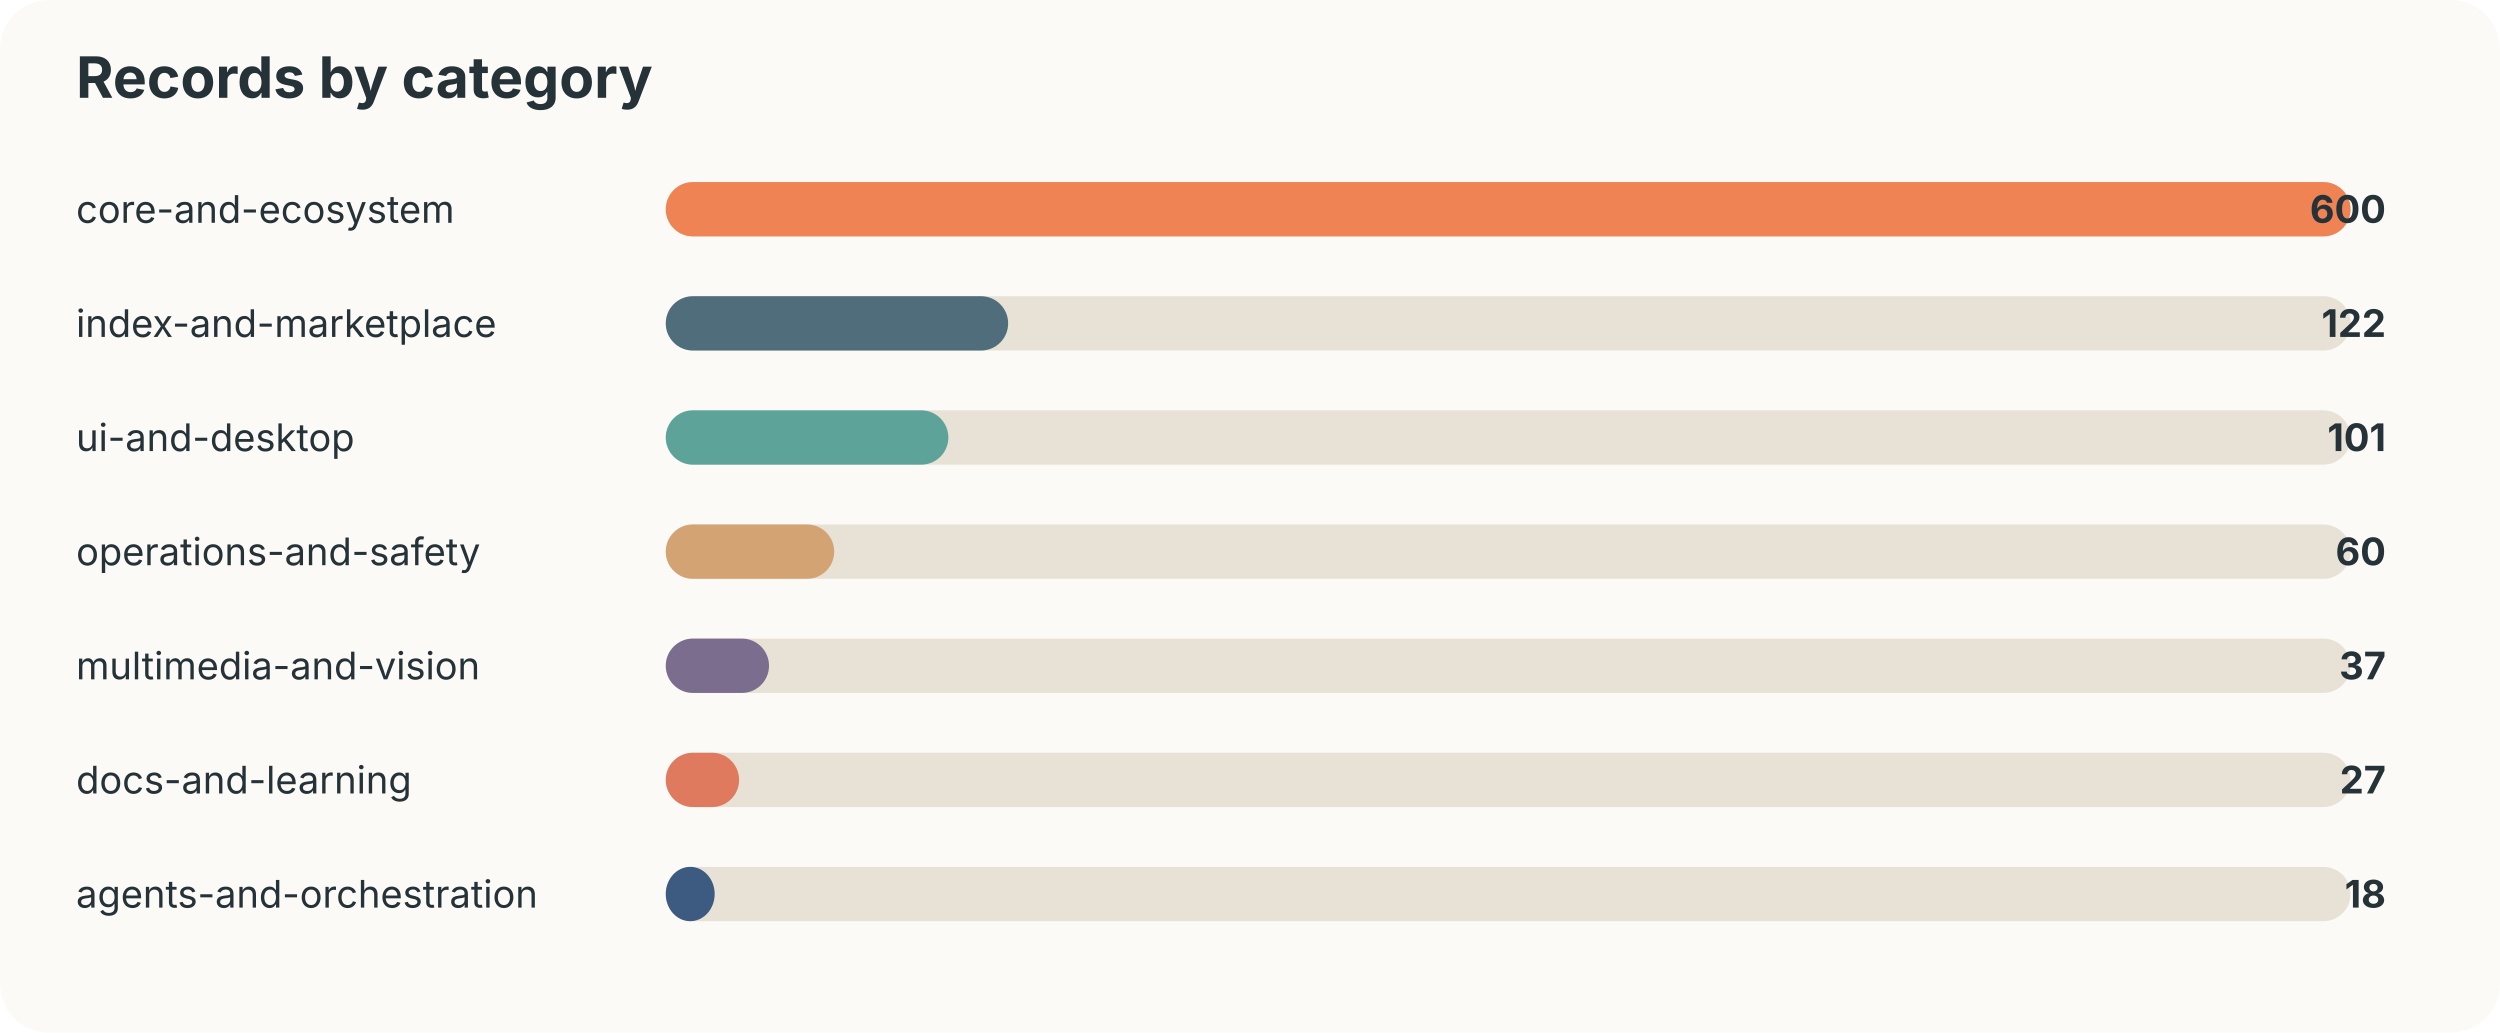
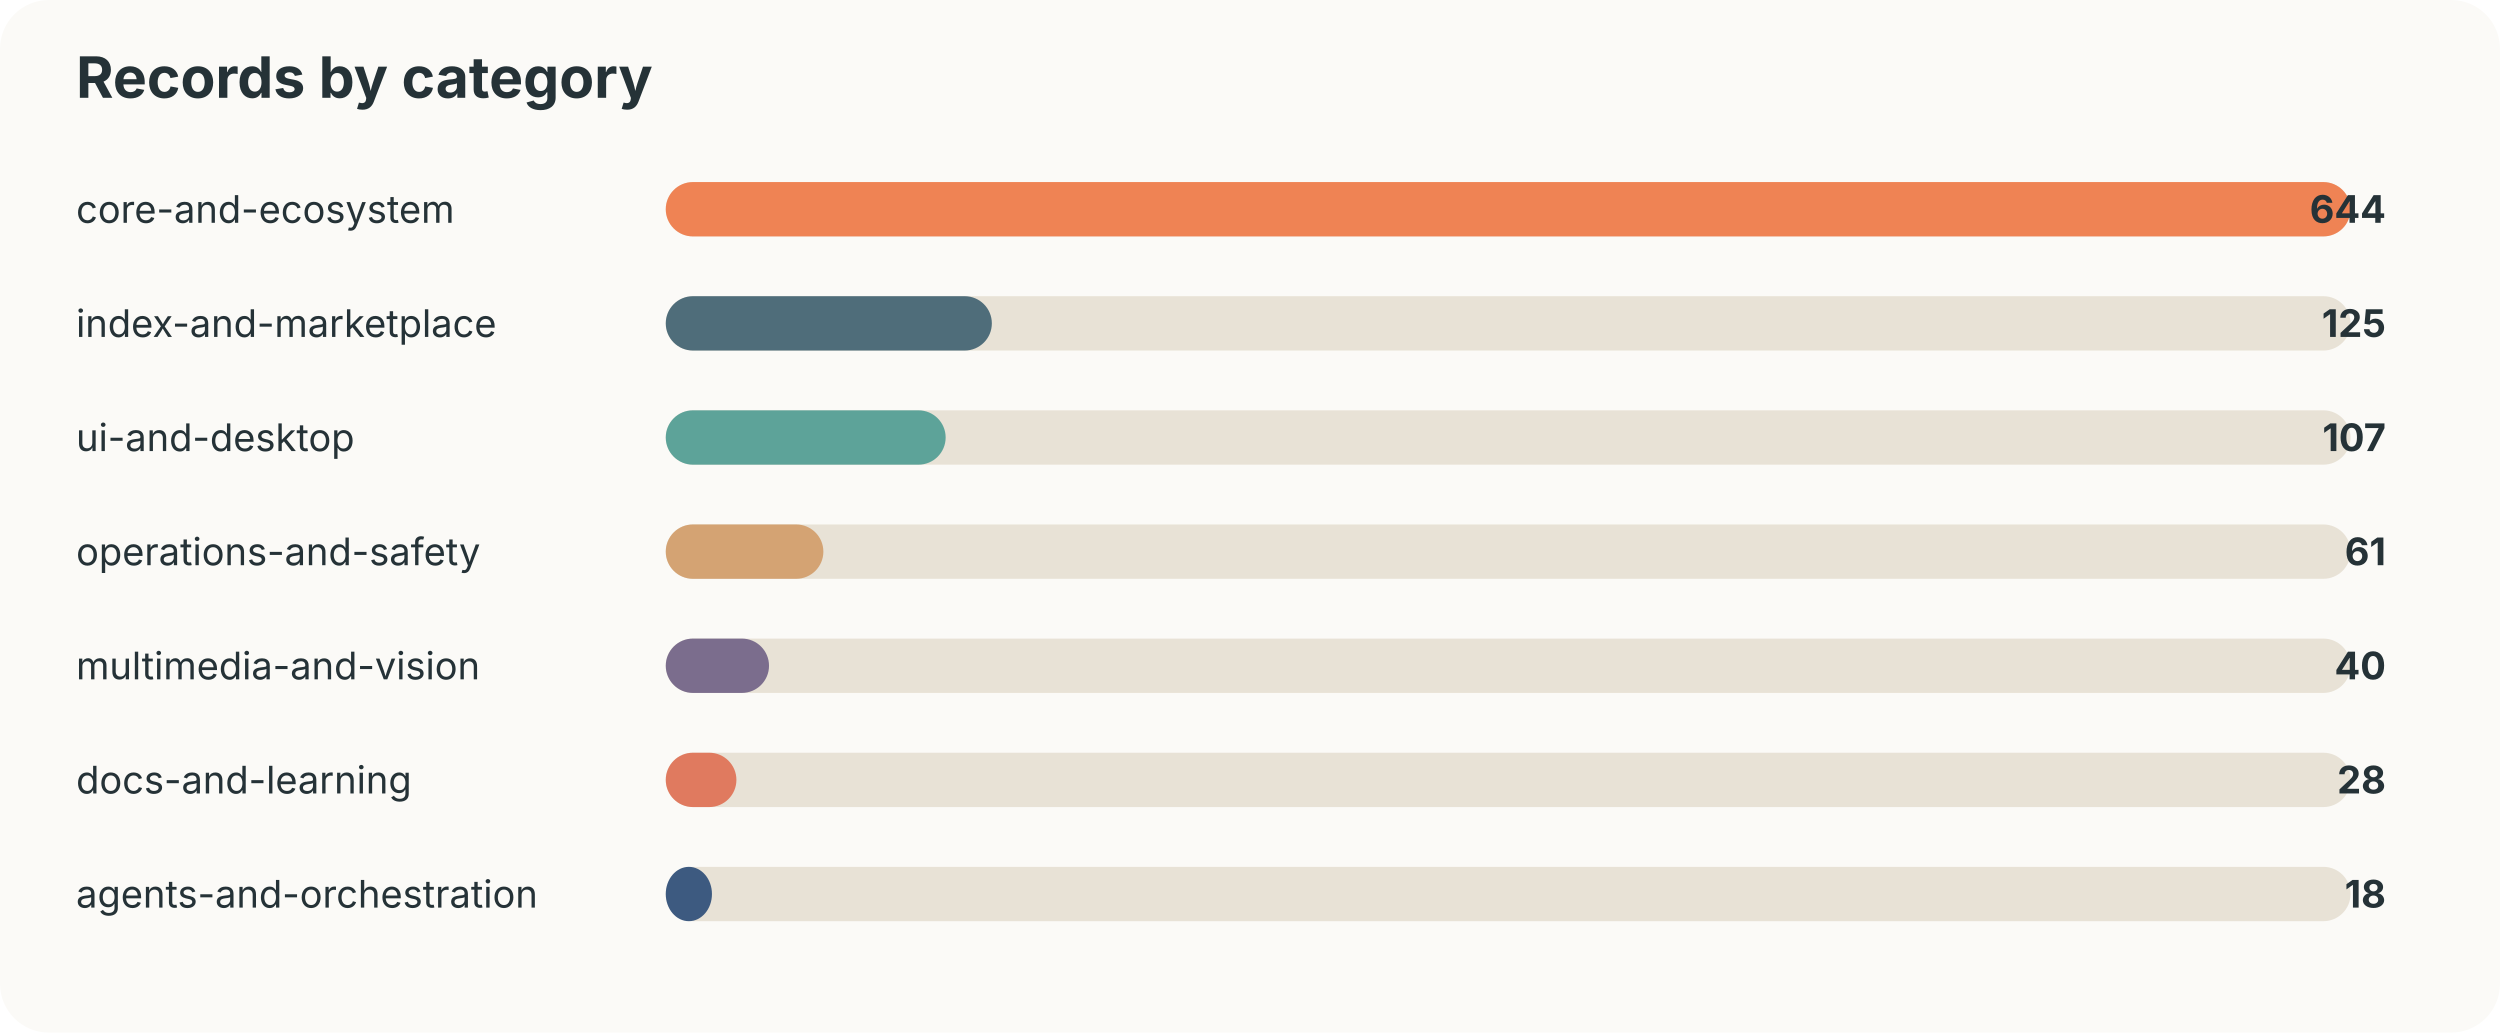
<svg xmlns="http://www.w3.org/2000/svg" width="920" height="380" viewBox="0 0 920 380">
  <style>text{font-family:-apple-system,BlinkMacSystemFont,"Segoe UI",sans-serif;fill:#253237} .muted{fill:#6b7a80;font-size:13px}</style>
  <rect width="100%" height="100%" rx="18" fill="#fbfaf7" />
  <text x="28" y="36" font-size="21" font-weight="700">Records by category</text>
  <text x="28" y="82" font-size="14">core-and-ecosystem</text>
  <rect x="245" y="67" width="620" height="20" rx="10" fill="#e8e2d6" />
  <rect x="245" y="67" width="620" height="20" rx="10" fill="#ef8354" />
-   <text x="878" y="82" text-anchor="end" font-size="14" font-weight="700">600</text>
+   <text x="878" y="82" text-anchor="end" font-size="14" font-weight="700">644</text>
  <text x="28" y="124" font-size="14">index-and-marketplace</text>
  <rect x="245" y="109" width="620" height="20" rx="10" fill="#e8e2d6" />
-   <rect x="245" y="109" width="126" height="20" rx="10" fill="#4f6d7a" />
-   <text x="878" y="124" text-anchor="end" font-size="14" font-weight="700">122</text>
+   <rect x="245" y="109" width="120" height="20" rx="10" fill="#4f6d7a" />
+   <text x="878" y="124" text-anchor="end" font-size="14" font-weight="700">125</text>
  <text x="28" y="166" font-size="14">ui-and-desktop</text>
  <rect x="245" y="151" width="620" height="20" rx="10" fill="#e8e2d6" />
-   <rect x="245" y="151" width="104" height="20" rx="10" fill="#5da399" />
-   <text x="878" y="166" text-anchor="end" font-size="14" font-weight="700">101</text>
+   <rect x="245" y="151" width="103" height="20" rx="10" fill="#5da399" />
+   <text x="878" y="166" text-anchor="end" font-size="14" font-weight="700">107</text>
  <text x="28" y="208" font-size="14">operations-and-safety</text>
  <rect x="245" y="193" width="620" height="20" rx="10" fill="#e8e2d6" />
-   <rect x="245" y="193" width="62" height="20" rx="10" fill="#d4a373" />
-   <text x="878" y="208" text-anchor="end" font-size="14" font-weight="700">60</text>
+   <rect x="245" y="193" width="58" height="20" rx="10" fill="#d4a373" />
+   <text x="878" y="208" text-anchor="end" font-size="14" font-weight="700">61</text>
  <text x="28" y="250" font-size="14">multimedia-and-vision</text>
  <rect x="245" y="235" width="620" height="20" rx="10" fill="#e8e2d6" />
  <rect x="245" y="235" width="38" height="20" rx="10" fill="#7b6d8d" />
-   <text x="878" y="250" text-anchor="end" font-size="14" font-weight="700">37</text>
+   <text x="878" y="250" text-anchor="end" font-size="14" font-weight="700">40</text>
  <text x="28" y="292" font-size="14">docs-and-learning</text>
  <rect x="245" y="277" width="620" height="20" rx="10" fill="#e8e2d6" />
-   <rect x="245" y="277" width="27" height="20" rx="10" fill="#e07a5f" />
-   <text x="878" y="292" text-anchor="end" font-size="14" font-weight="700">27</text>
+   <rect x="245" y="277" width="26" height="20" rx="10" fill="#e07a5f" />
+   <text x="878" y="292" text-anchor="end" font-size="14" font-weight="700">28</text>
  <text x="28" y="334" font-size="14">agents-and-orchestration</text>
  <rect x="245" y="319" width="620" height="20" rx="10" fill="#e8e2d6" />
-   <rect x="245" y="319" width="18" height="20" rx="10" fill="#3d5a80" />
+   <rect x="245" y="319" width="17" height="20" rx="10" fill="#3d5a80" />
  <text x="878" y="334" text-anchor="end" font-size="14" font-weight="700">18</text>
</svg>
